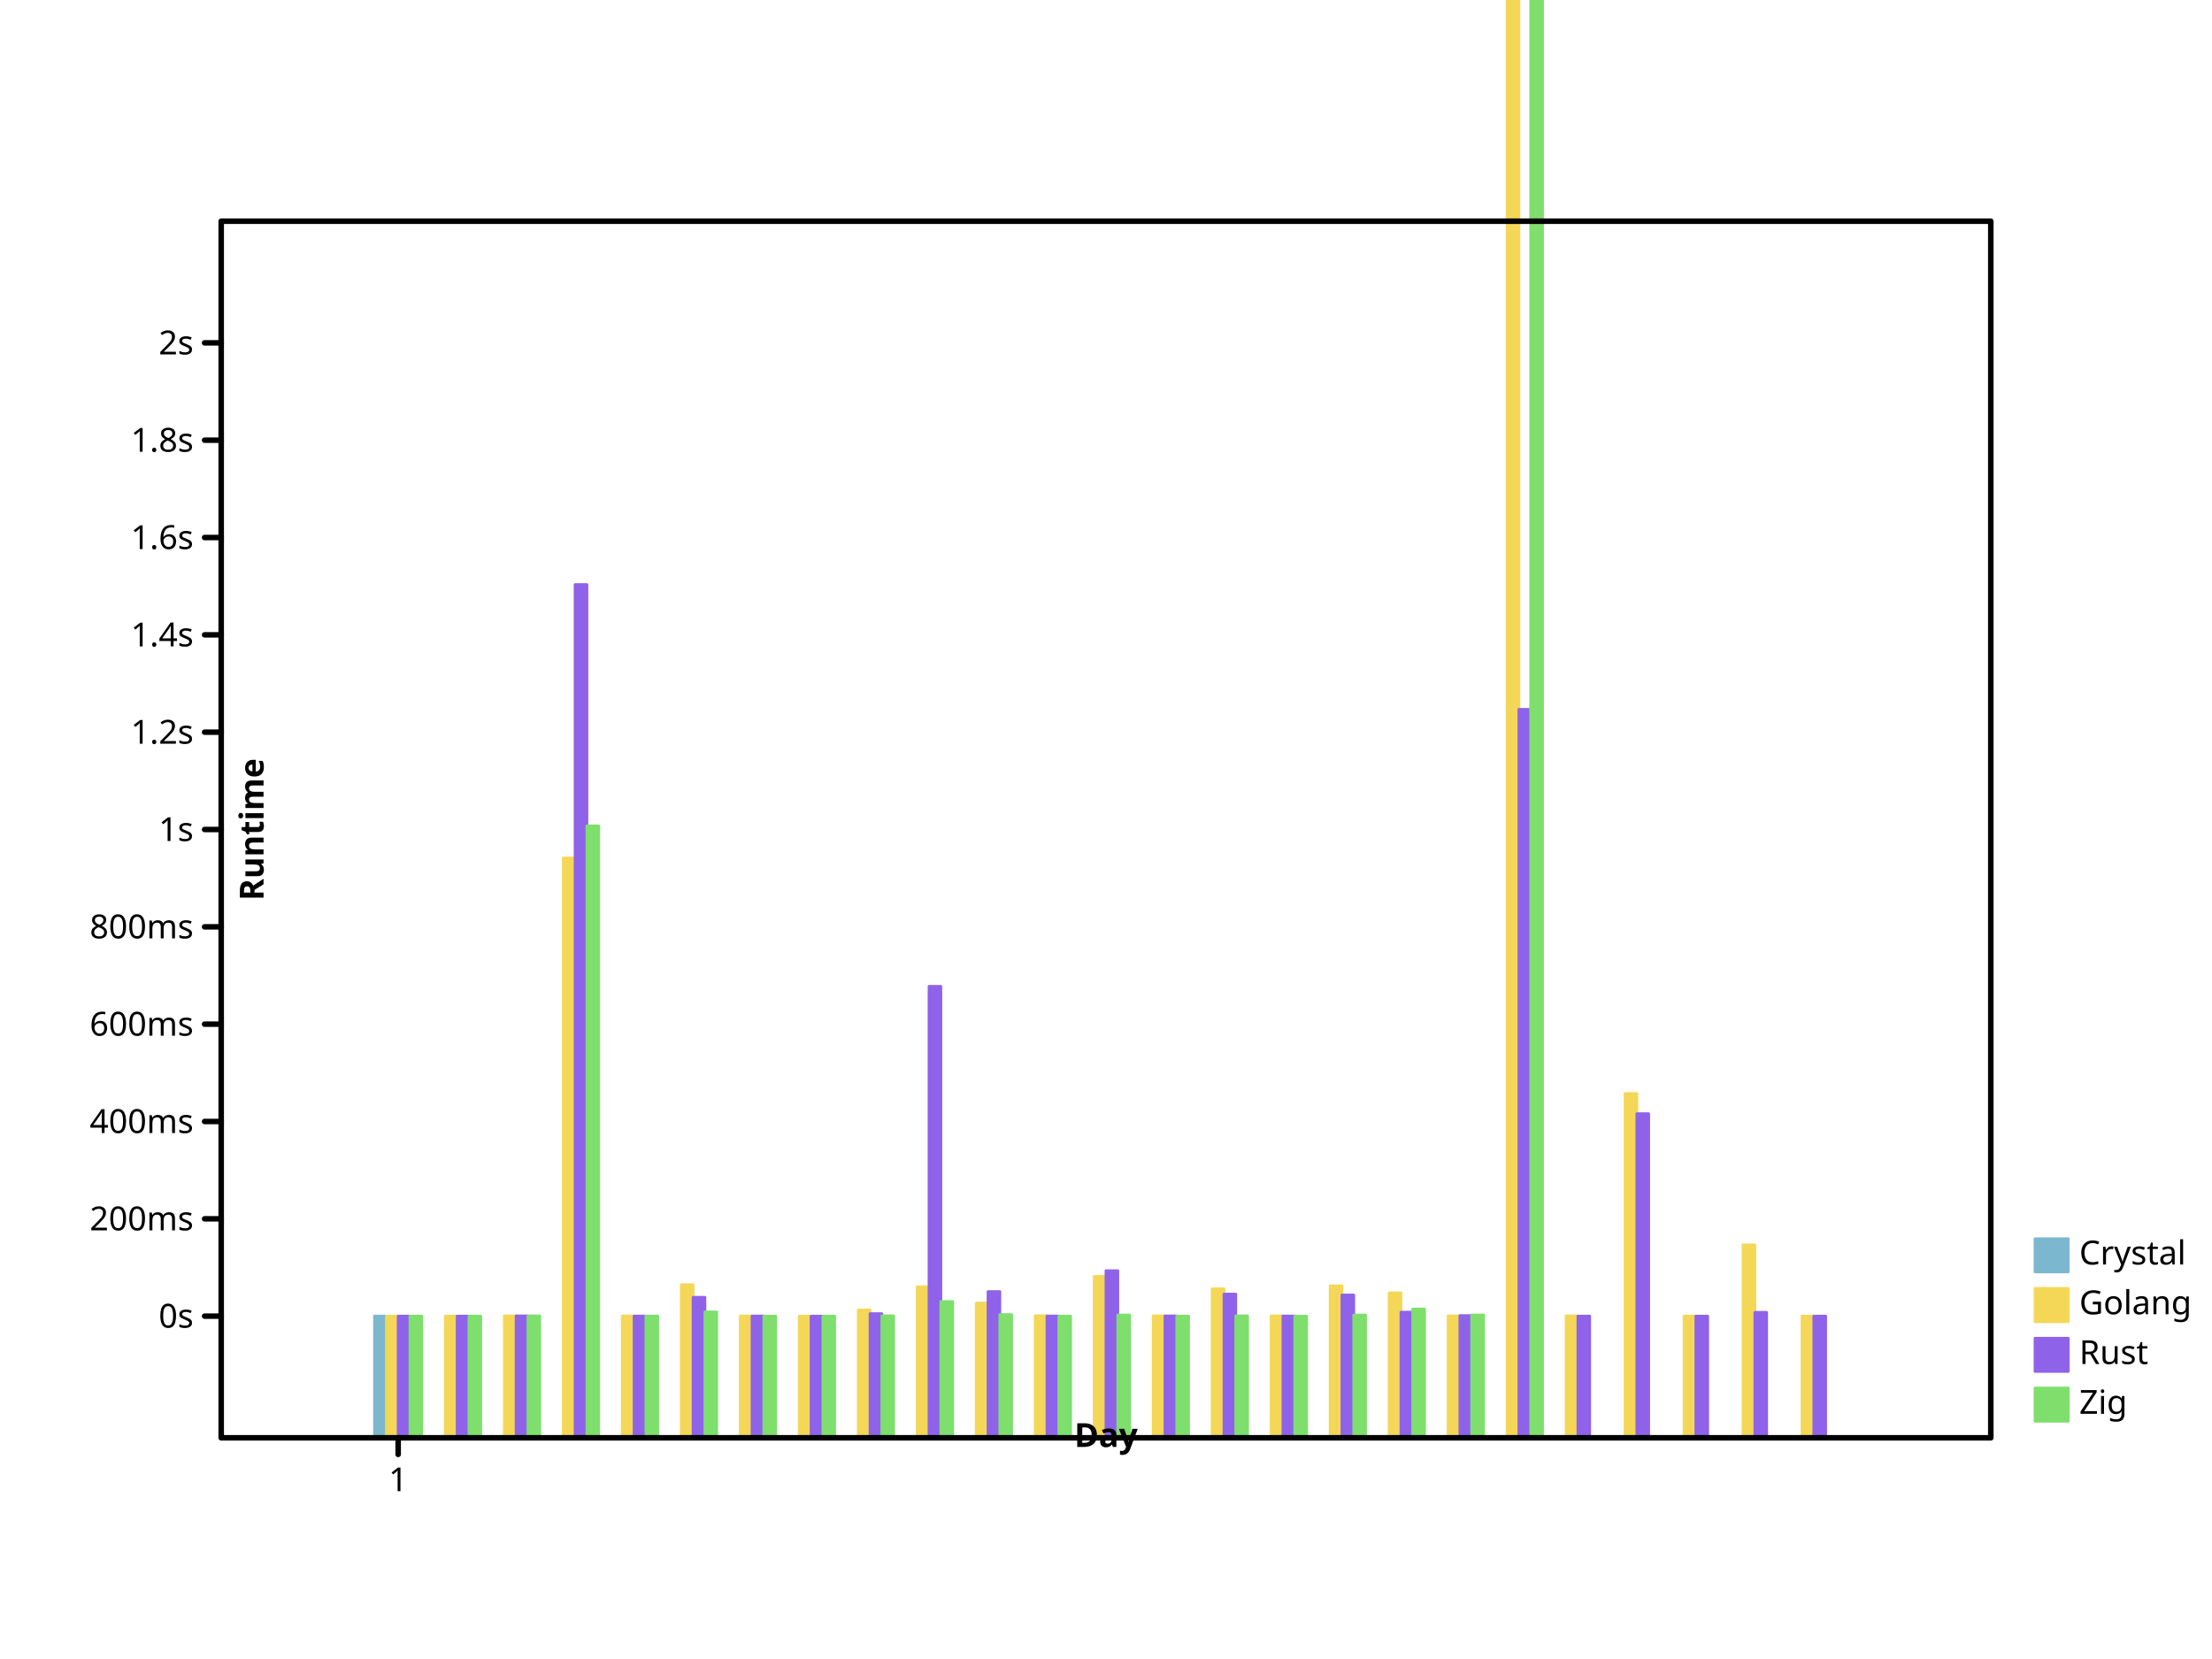
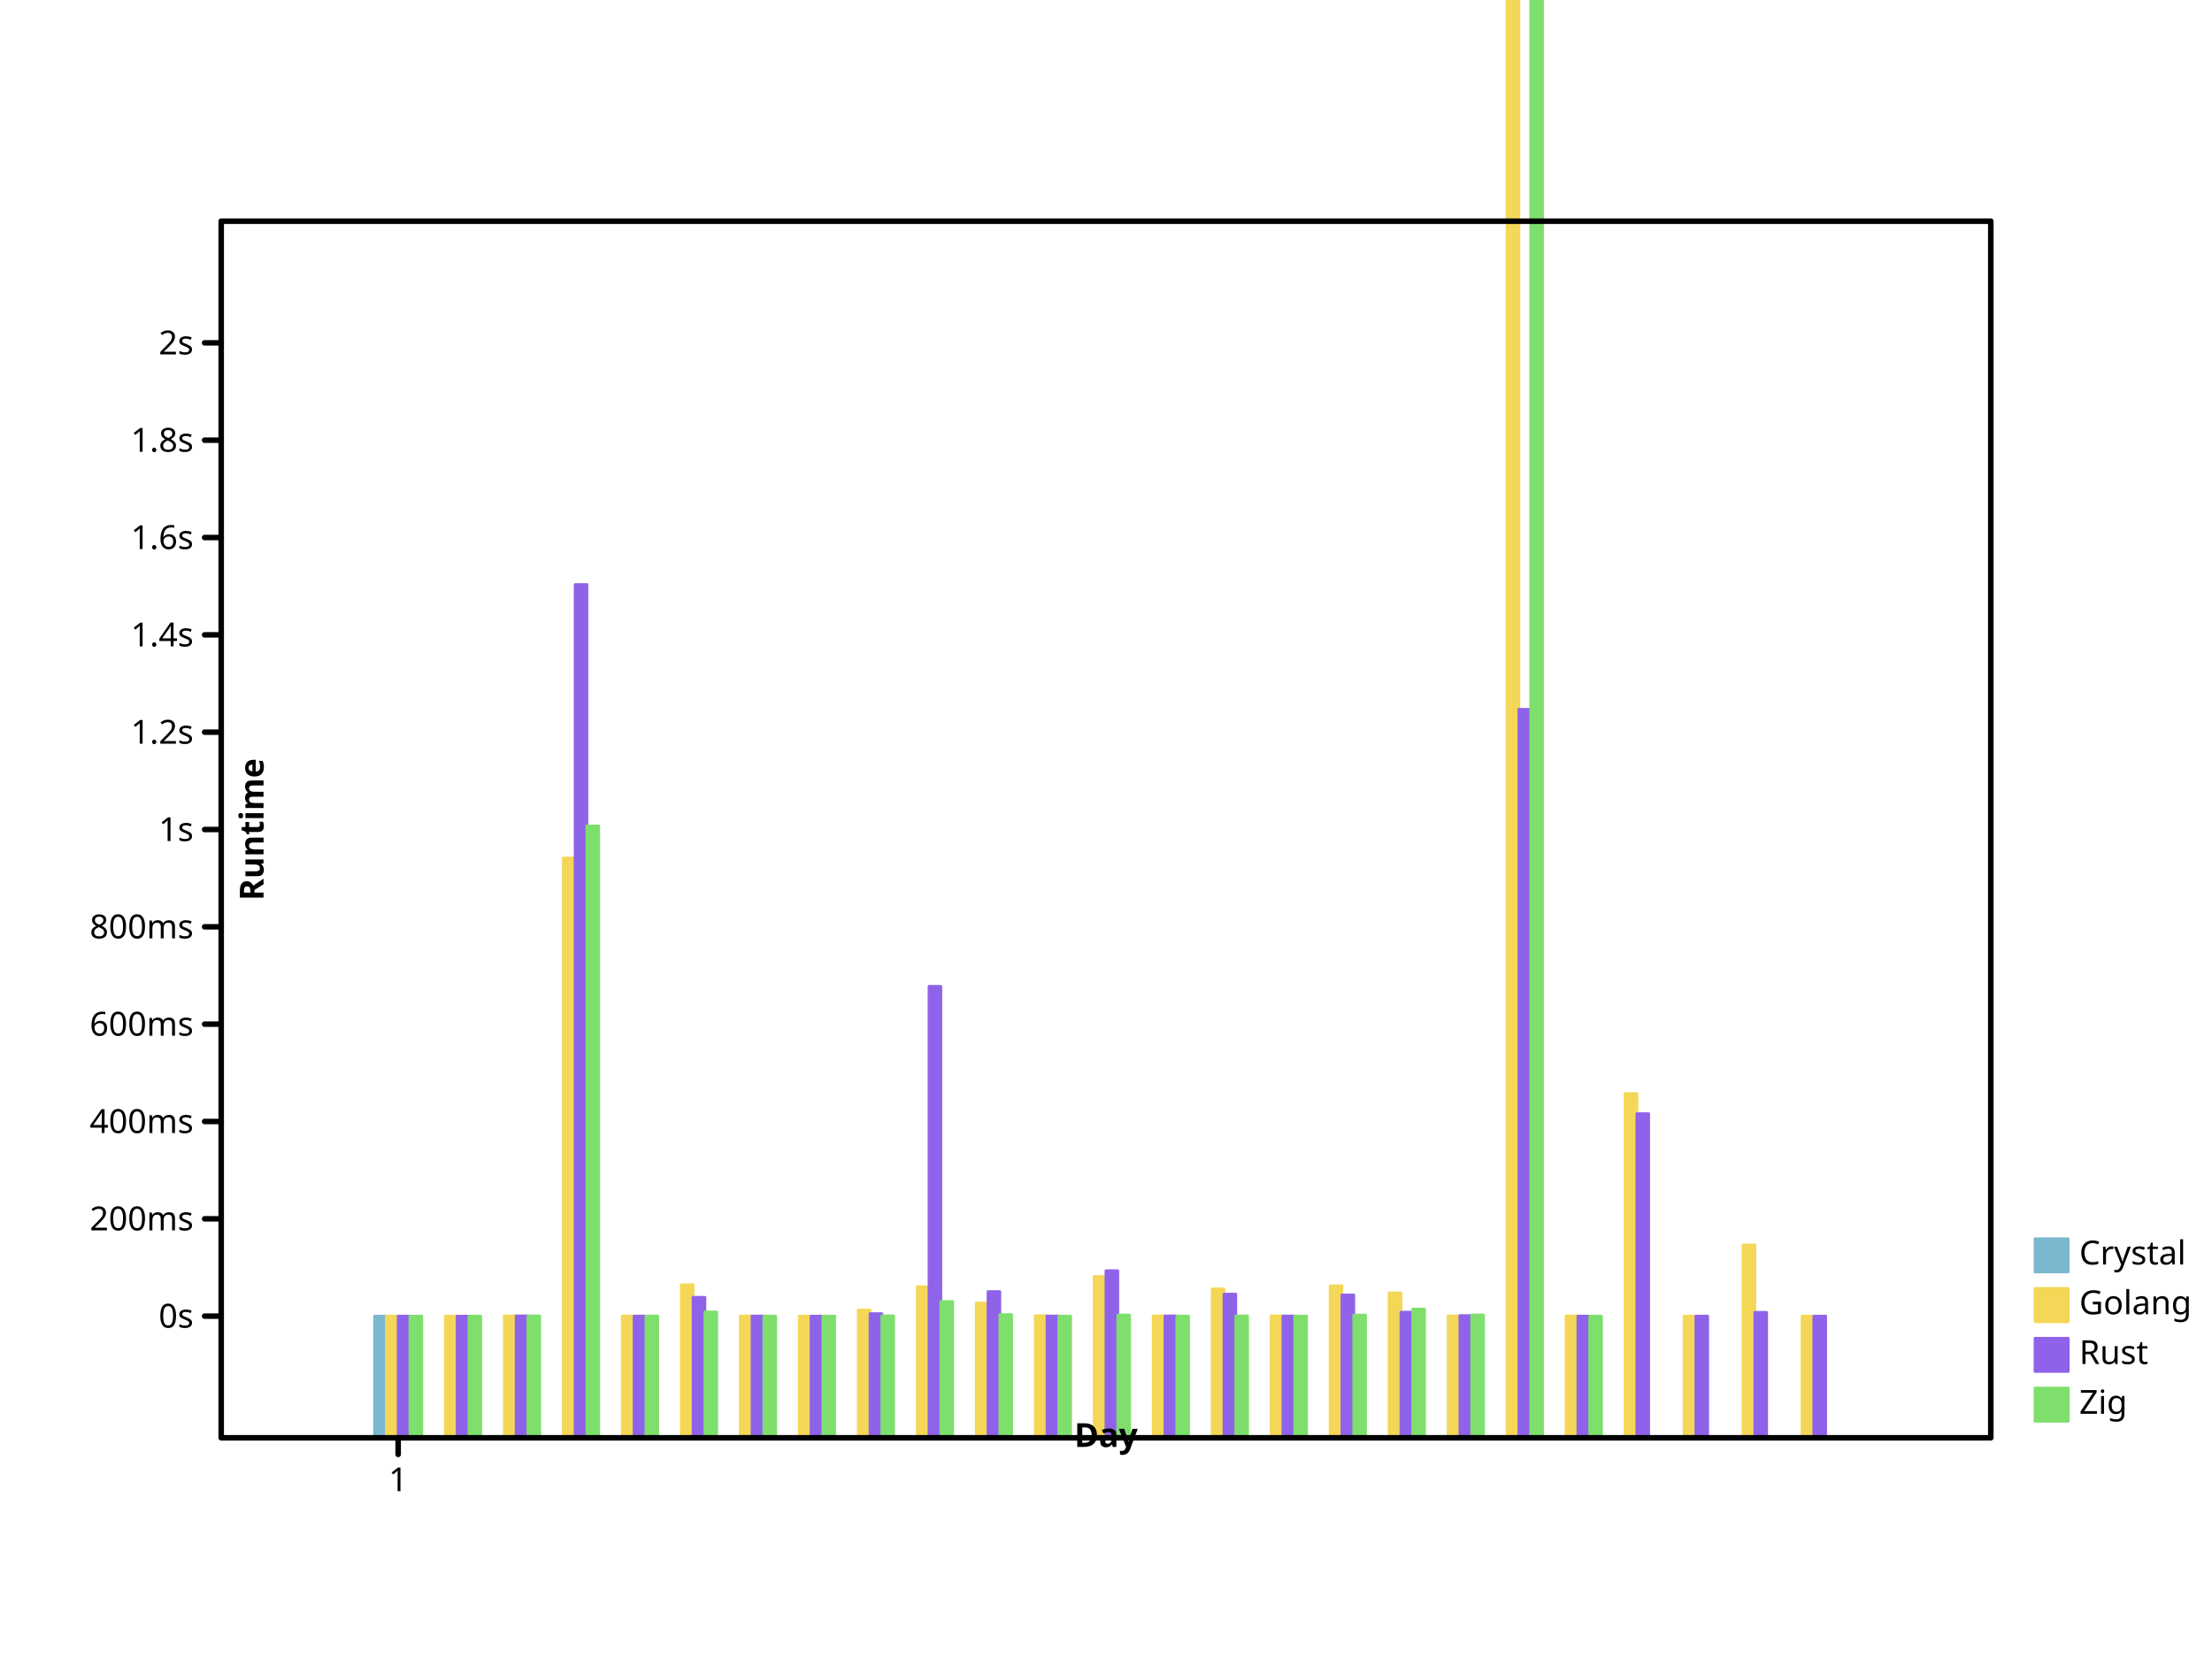
- <svg xmlns="http://www.w3.org/2000/svg" width="800" height="600" viewbox="0 0 800 600" preserveAspectRatio="xMidYMid meet">
+ <svg xmlns="http://www.w3.org/2000/svg" viewbox="0 0 800 600" preserveAspectRatio="xMidYMid meet" width="800" height="600">
  <defs>
-     <marker markerWidth="2%" markerHeight="2%" id="circle" viewBox="0 0 10 10 " refX="5" refY="5" markerUnits="userSpaceOnUse">
-       <circle cx="5" cy="5" r="3" fill="none" stroke="black" />
+     <marker markerUnits="userSpaceOnUse" markerWidth="2%" markerHeight="2%" id="circle" viewBox="0 0 10 10 " refX="5" refY="5">
+       <circle stroke="black" cx="5" cy="5" r="3" fill="none" />
    </marker>
-     <marker viewBox="0 0 10 10 " refX="5" refY="5" markerUnits="userSpaceOnUse" markerWidth="2%" markerHeight="2%" id="filled-circle">
+     <marker markerUnits="userSpaceOnUse" markerWidth="2%" markerHeight="2%" id="filled-circle" viewBox="0 0 10 10 " refX="5" refY="5">
      <circle cx="5" cy="5" r="3" fill="black" stroke="none" />
    </marker>
-     <marker refX="5" refY="5" markerUnits="userSpaceOnUse" markerWidth="2%" markerHeight="2%" id="square" viewBox="0 0 10 10 ">
-       <rect y="2" width="6" height="6" fill="none" stroke="black" x="2" />
+     <marker markerUnits="userSpaceOnUse" markerWidth="2%" markerHeight="2%" id="square" viewBox="0 0 10 10 " refX="5" refY="5">
+       <rect stroke="black" x="2" y="2" width="6" height="6" fill="none" />
    </marker>
-     <marker viewBox="0 0 10 10 " refX="5" refY="5" markerUnits="userSpaceOnUse" markerWidth="2%" markerHeight="2%" id="filled-square">
+     <marker markerWidth="2%" markerHeight="2%" id="filled-square" viewBox="0 0 10 10 " refX="5" refY="5" markerUnits="userSpaceOnUse">
      <rect fill="black" stroke="none" x="2" y="2" width="6" height="6" />
    </marker>
  </defs>
-   <g fill="hsl(198, 47%, 65%)" stroke="hsl(198, 47%, 65%)" stroke-width="1px" stroke-linecap="round" stroke-linejoin="round" transform="translate(80 520 )scale(1 -1 )">
-     <rect height="4.400662e+01" vector-effect="non-scaling-stroke" x="5.546667e+01" y="0" width="4.266667e+00" />
+   <g stroke-linecap="round" stroke-linejoin="round" transform="translate(80 520 )scale(1 -1 )" fill="hsl(198, 47%, 65%)" stroke="hsl(198, 47%, 65%)" stroke-width="1px">
+     <rect vector-effect="non-scaling-stroke" x="5.546667e+01" y="0" width="4.266667e+00" height="4.400662e+01" />
  </g>
-   <g stroke-linecap="round" stroke-linejoin="round" transform="translate(80 520 )scale(1 -1 )" fill="hsl(49, 88%, 65%)" stroke="hsl(49, 88%, 65%)" stroke-width="1px">
-     <rect vector-effect="non-scaling-stroke" x="5.973333e+01" y="0" width="4.266667e+00" height="4.400241e+01" />
+   <g stroke-width="1px" stroke-linecap="round" stroke-linejoin="round" transform="translate(80 520 )scale(1 -1 )" fill="hsl(49, 88%, 65%)" stroke="hsl(49, 88%, 65%)">
+     <rect height="4.400241e+01" vector-effect="non-scaling-stroke" x="5.973333e+01" y="0" width="4.266667e+00" />
    <rect height="4.400484e+01" vector-effect="non-scaling-stroke" x="8.106667e+01" y="0" width="4.266667e+00" />
-     <rect y="0" width="4.266667e+00" height="4.409664e+01" vector-effect="non-scaling-stroke" x="1.024000e+02" />
+     <rect x="1.024000e+02" y="0" width="4.266667e+00" height="4.409664e+01" vector-effect="non-scaling-stroke" />
    <rect vector-effect="non-scaling-stroke" x="1.237333e+02" y="0" width="4.266667e+00" height="2.097016e+02" />
-     <rect x="1.450667e+02" y="0" width="4.266667e+00" height="4.405029e+01" vector-effect="non-scaling-stroke" />
-     <rect height="5.535243e+01" vector-effect="non-scaling-stroke" x="1.664000e+02" y="0" width="4.266667e+00" />
-     <rect y="0" width="4.266667e+00" height="4.404342e+01" vector-effect="non-scaling-stroke" x="1.877333e+02" />
-     <rect height="4.400136e+01" vector-effect="non-scaling-stroke" x="2.090667e+02" y="0" width="4.266667e+00" />
+     <rect height="4.405029e+01" vector-effect="non-scaling-stroke" x="1.450667e+02" y="0" width="4.266667e+00" />
+     <rect y="0" width="4.266667e+00" height="5.535243e+01" vector-effect="non-scaling-stroke" x="1.664000e+02" />
+     <rect width="4.266667e+00" height="4.404342e+01" vector-effect="non-scaling-stroke" x="1.877333e+02" y="0" />
+     <rect vector-effect="non-scaling-stroke" x="2.090667e+02" y="0" width="4.266667e+00" height="4.400136e+01" />
    <rect width="4.266667e+00" height="4.622952e+01" vector-effect="non-scaling-stroke" x="2.304000e+02" y="0" />
-     <rect vector-effect="non-scaling-stroke" x="2.517333e+02" y="0" width="4.266667e+00" height="5.460722e+01" />
-     <rect width="4.266667e+00" height="4.871157e+01" vector-effect="non-scaling-stroke" x="2.730667e+02" y="0" />
+     <rect x="2.517333e+02" y="0" width="4.266667e+00" height="5.460722e+01" vector-effect="non-scaling-stroke" />
+     <rect y="0" width="4.266667e+00" height="4.871157e+01" vector-effect="non-scaling-stroke" x="2.730667e+02" />
    <rect vector-effect="non-scaling-stroke" x="2.944000e+02" y="0" width="4.266667e+00" height="4.415016e+01" />
    <rect vector-effect="non-scaling-stroke" x="3.157333e+02" y="0" width="4.266667e+00" height="5.833423e+01" />
-     <rect vector-effect="non-scaling-stroke" x="3.370667e+02" y="0" width="4.266667e+00" height="4.407651e+01" />
+     <rect y="0" width="4.266667e+00" height="4.407651e+01" vector-effect="non-scaling-stroke" x="3.370667e+02" />
    <rect vector-effect="non-scaling-stroke" x="3.584000e+02" y="0" width="4.266667e+00" height="5.385255e+01" />
-     <rect x="3.797333e+02" y="0" width="4.266667e+00" height="4.408905e+01" vector-effect="non-scaling-stroke" />
-     <rect y="0" width="4.266667e+00" height="5.494052e+01" vector-effect="non-scaling-stroke" x="4.010667e+02" />
-     <rect width="4.266667e+00" height="5.243810e+01" vector-effect="non-scaling-stroke" x="4.224000e+02" y="0" />
-     <rect y="0" width="4.266667e+00" height="4.409594e+01" vector-effect="non-scaling-stroke" x="4.437333e+02" />
+     <rect height="4.408905e+01" vector-effect="non-scaling-stroke" x="3.797333e+02" y="0" width="4.266667e+00" />
+     <rect height="5.494052e+01" vector-effect="non-scaling-stroke" x="4.010667e+02" y="0" width="4.266667e+00" />
+     <rect y="0" width="4.266667e+00" height="5.243810e+01" vector-effect="non-scaling-stroke" x="4.224000e+02" />
+     <rect x="4.437333e+02" y="0" width="4.266667e+00" height="4.409594e+01" vector-effect="non-scaling-stroke" />
    <rect vector-effect="non-scaling-stroke" x="4.650667e+02" y="0" width="4.266667e+00" height="6.740130e+02" />
-     <rect width="4.266667e+00" height="4.409445e+01" vector-effect="non-scaling-stroke" x="4.864000e+02" y="0" />
-     <rect vector-effect="non-scaling-stroke" x="5.077333e+02" y="0" width="4.266667e+00" height="1.244924e+02" />
-     <rect x="5.290667e+02" y="0" width="4.266667e+00" height="4.400394e+01" vector-effect="non-scaling-stroke" />
-     <rect vector-effect="non-scaling-stroke" x="5.504000e+02" y="0" width="4.266667e+00" height="6.975917e+01" />
-     <rect vector-effect="non-scaling-stroke" x="5.717333e+02" y="0" width="4.266667e+00" height="4.400157e+01" />
+     <rect vector-effect="non-scaling-stroke" x="4.864000e+02" y="0" width="4.266667e+00" height="4.407346e+01" />
+     <rect x="5.077333e+02" y="0" width="4.266667e+00" height="1.244924e+02" vector-effect="non-scaling-stroke" />
+     <rect vector-effect="non-scaling-stroke" x="5.290667e+02" y="0" width="4.266667e+00" height="4.400394e+01" />
+     <rect x="5.504000e+02" y="0" width="4.266667e+00" height="6.975917e+01" vector-effect="non-scaling-stroke" />
+     <rect x="5.717333e+02" y="0" width="4.266667e+00" height="4.400157e+01" vector-effect="non-scaling-stroke" />
  </g>
-   <g fill="hsl(260, 76%, 65%)" stroke="hsl(260, 76%, 65%)" stroke-width="1px" stroke-linecap="round" stroke-linejoin="round" transform="translate(80 520 )scale(1 -1 )">
+   <g stroke-width="1px" stroke-linecap="round" stroke-linejoin="round" transform="translate(80 520 )scale(1 -1 )" fill="hsl(260, 76%, 65%)" stroke="hsl(260, 76%, 65%)">
    <rect vector-effect="non-scaling-stroke" x="6.400000e+01" y="0" width="4.266667e+00" height="4.400227e+01" />
    <rect vector-effect="non-scaling-stroke" x="8.533333e+01" y="0" width="4.266667e+00" height="4.400916e+01" />
-     <rect vector-effect="non-scaling-stroke" x="1.066667e+02" y="0" width="4.266667e+00" height="4.408215e+01" />
-     <rect width="4.266667e+00" height="3.085703e+02" vector-effect="non-scaling-stroke" x="1.280000e+02" y="0" />
-     <rect y="0" width="4.266667e+00" height="4.402440e+01" vector-effect="non-scaling-stroke" x="1.493333e+02" />
-     <rect vector-effect="non-scaling-stroke" x="1.706667e+02" y="0" width="4.266667e+00" height="5.079964e+01" />
+     <rect width="4.266667e+00" height="4.408215e+01" vector-effect="non-scaling-stroke" x="1.066667e+02" y="0" />
+     <rect y="0" width="4.266667e+00" height="3.085703e+02" vector-effect="non-scaling-stroke" x="1.280000e+02" />
+     <rect vector-effect="non-scaling-stroke" x="1.493333e+02" y="0" width="4.266667e+00" height="4.402440e+01" />
+     <rect height="5.079964e+01" vector-effect="non-scaling-stroke" x="1.706667e+02" y="0" width="4.266667e+00" />
    <rect height="4.404217e+01" vector-effect="non-scaling-stroke" x="192" y="0" width="4.266667e+00" />
-     <rect vector-effect="non-scaling-stroke" x="2.133333e+02" y="0" width="4.266667e+00" height="4.400574e+01" />
-     <rect height="4.489036e+01" vector-effect="non-scaling-stroke" x="2.346667e+02" y="0" width="4.266667e+00" />
-     <rect height="1.632705e+02" vector-effect="non-scaling-stroke" x="256" y="0" width="4.266667e+00" />
-     <rect x="2.773333e+02" y="0" width="4.266667e+00" height="5.288153e+01" vector-effect="non-scaling-stroke" />
+     <rect y="0" width="4.266667e+00" height="4.400574e+01" vector-effect="non-scaling-stroke" x="2.133333e+02" />
+     <rect x="2.346667e+02" y="0" width="4.266667e+00" height="4.489036e+01" vector-effect="non-scaling-stroke" />
+     <rect vector-effect="non-scaling-stroke" x="256" y="0" width="4.266667e+00" height="1.632705e+02" />
+     <rect width="4.266667e+00" height="5.288153e+01" vector-effect="non-scaling-stroke" x="2.773333e+02" y="0" />
    <rect height="4.405132e+01" vector-effect="non-scaling-stroke" x="2.986667e+02" y="0" width="4.266667e+00" />
-     <rect x="320" y="0" width="4.266667e+00" height="6.043265e+01" vector-effect="non-scaling-stroke" />
-     <rect y="0" width="4.266667e+00" height="4.407135e+01" vector-effect="non-scaling-stroke" x="3.413333e+02" />
-     <rect y="0" width="4.266667e+00" height="5.195903e+01" vector-effect="non-scaling-stroke" x="3.626667e+02" />
-     <rect width="4.266667e+00" height="4.404799e+01" vector-effect="non-scaling-stroke" x="384" y="0" />
-     <rect vector-effect="non-scaling-stroke" x="4.053333e+02" y="0" width="4.266667e+00" height="5.164855e+01" />
-     <rect x="4.266667e+02" y="0" width="4.266667e+00" height="4.542256e+01" vector-effect="non-scaling-stroke" />
-     <rect vector-effect="non-scaling-stroke" x="448" y="0" width="4.266667e+00" height="4.419438e+01" />
-     <rect vector-effect="non-scaling-stroke" x="4.693333e+02" y="0" width="4.266667e+00" height="2.634562e+02" />
-     <rect vector-effect="non-scaling-stroke" x="4.906667e+02" y="0" width="4.266667e+00" height="4.400514e+01" />
+     <rect width="4.266667e+00" height="6.043265e+01" vector-effect="non-scaling-stroke" x="320" y="0" />
+     <rect x="3.413333e+02" y="0" width="4.266667e+00" height="4.407135e+01" vector-effect="non-scaling-stroke" />
+     <rect height="5.195903e+01" vector-effect="non-scaling-stroke" x="3.626667e+02" y="0" width="4.266667e+00" />
+     <rect height="4.404799e+01" vector-effect="non-scaling-stroke" x="384" y="0" width="4.266667e+00" />
+     <rect width="4.266667e+00" height="5.164855e+01" vector-effect="non-scaling-stroke" x="4.053333e+02" y="0" />
+     <rect vector-effect="non-scaling-stroke" x="4.266667e+02" y="0" width="4.266667e+00" height="4.542256e+01" />
+     <rect x="448" y="0" width="4.266667e+00" height="4.419438e+01" vector-effect="non-scaling-stroke" />
+     <rect height="2.634562e+02" vector-effect="non-scaling-stroke" x="4.693333e+02" y="0" width="4.266667e+00" />
+     <rect x="4.906667e+02" y="0" width="4.266667e+00" height="4.400514e+01" vector-effect="non-scaling-stroke" />
    <rect vector-effect="non-scaling-stroke" x="512" y="0" width="4.266667e+00" height="1.172092e+02" />
    <rect vector-effect="non-scaling-stroke" x="5.333333e+02" y="0" width="4.266667e+00" height="4.400162e+01" />
-     <rect y="0" width="4.266667e+00" height="4.535789e+01" vector-effect="non-scaling-stroke" x="5.546667e+02" />
-     <rect height="4.400004e+01" vector-effect="non-scaling-stroke" x="576" y="0" width="4.266667e+00" />
+     <rect width="4.266667e+00" height="4.535789e+01" vector-effect="non-scaling-stroke" x="5.546667e+02" y="0" />
+     <rect vector-effect="non-scaling-stroke" x="576" y="0" width="4.266667e+00" height="4.400004e+01" />
  </g>
-   <g stroke-linecap="round" stroke-linejoin="round" transform="translate(80 520 )scale(1 -1 )" fill="hsl(111, 64%, 65%)" stroke="hsl(111, 64%, 65%)" stroke-width="1px">
-     <rect y="0" width="4.266667e+00" height="4.400095e+01" vector-effect="non-scaling-stroke" x="6.826667e+01" />
-     <rect y="0" width="4.266667e+00" height="4.400076e+01" vector-effect="non-scaling-stroke" x="8.960000e+01" />
-     <rect x="1.109333e+02" y="0" width="4.266667e+00" height="4.408312e+01" vector-effect="non-scaling-stroke" />
-     <rect y="0" width="4.266667e+00" height="2.212965e+02" vector-effect="non-scaling-stroke" x="1.322667e+02" />
-     <rect x="1.536000e+02" y="0" width="4.266667e+00" height="4.401941e+01" vector-effect="non-scaling-stroke" />
-     <rect y="0" width="4.266667e+00" height="4.552608e+01" vector-effect="non-scaling-stroke" x="1.749333e+02" />
+   <g fill="hsl(111, 64%, 65%)" stroke="hsl(111, 64%, 65%)" stroke-width="1px" stroke-linecap="round" stroke-linejoin="round" transform="translate(80 520 )scale(1 -1 )">
+     <rect vector-effect="non-scaling-stroke" x="6.826667e+01" y="0" width="4.266667e+00" height="4.400095e+01" />
+     <rect height="4.400076e+01" vector-effect="non-scaling-stroke" x="8.960000e+01" y="0" width="4.266667e+00" />
+     <rect y="0" width="4.266667e+00" height="4.408312e+01" vector-effect="non-scaling-stroke" x="1.109333e+02" />
+     <rect x="1.322667e+02" y="0" width="4.266667e+00" height="2.212965e+02" vector-effect="non-scaling-stroke" />
+     <rect y="0" width="4.266667e+00" height="4.401941e+01" vector-effect="non-scaling-stroke" x="1.536000e+02" />
+     <rect vector-effect="non-scaling-stroke" x="1.749333e+02" y="0" width="4.266667e+00" height="4.552608e+01" />
    <rect vector-effect="non-scaling-stroke" x="1.962667e+02" y="0" width="4.266667e+00" height="4.400657e+01" />
-     <rect width="4.266667e+00" height="4.400066e+01" vector-effect="non-scaling-stroke" x="2.176000e+02" y="0" />
-     <rect y="0" width="4.266667e+00" height="4.411379e+01" vector-effect="non-scaling-stroke" x="2.389333e+02" />
-     <rect x="2.602667e+02" y="0" width="4.266667e+00" height="4.928114e+01" vector-effect="non-scaling-stroke" />
-     <rect x="2.816000e+02" y="0" width="4.266667e+00" height="4.456142e+01" vector-effect="non-scaling-stroke" />
-     <rect width="4.266667e+00" height="4.401033e+01" vector-effect="non-scaling-stroke" x="3.029333e+02" y="0" />
+     <rect vector-effect="non-scaling-stroke" x="2.176000e+02" y="0" width="4.266667e+00" height="4.400066e+01" />
+     <rect x="2.389333e+02" y="0" width="4.266667e+00" height="4.411379e+01" vector-effect="non-scaling-stroke" />
+     <rect width="4.266667e+00" height="4.928114e+01" vector-effect="non-scaling-stroke" x="2.602667e+02" y="0" />
+     <rect vector-effect="non-scaling-stroke" x="2.816000e+02" y="0" width="4.266667e+00" height="4.456142e+01" />
+     <rect vector-effect="non-scaling-stroke" x="3.029333e+02" y="0" width="4.266667e+00" height="4.401033e+01" />
    <rect y="0" width="4.266667e+00" height="4.440656e+01" vector-effect="non-scaling-stroke" x="3.242667e+02" />
    <rect y="0" width="4.266667e+00" height="4.400732e+01" vector-effect="non-scaling-stroke" x="3.456000e+02" />
-     <rect x="3.669333e+02" y="0" width="4.266667e+00" height="4.407594e+01" vector-effect="non-scaling-stroke" />
+     <rect vector-effect="non-scaling-stroke" x="3.669333e+02" y="0" width="4.266667e+00" height="4.407594e+01" />
    <rect vector-effect="non-scaling-stroke" x="3.882667e+02" y="0" width="4.266667e+00" height="4.400139e+01" />
-     <rect x="4.096000e+02" y="0" width="4.266667e+00" height="4.439051e+01" vector-effect="non-scaling-stroke" />
+     <rect y="0" width="4.266667e+00" height="4.439051e+01" vector-effect="non-scaling-stroke" x="4.096000e+02" />
    <rect height="4.656102e+01" vector-effect="non-scaling-stroke" x="4.309333e+02" y="0" width="4.266667e+00" />
-     <rect height="4.441526e+01" vector-effect="non-scaling-stroke" x="4.522667e+02" y="0" width="4.266667e+00" />
-     <rect height="5.790381e+02" vector-effect="non-scaling-stroke" x="4.736000e+02" y="0" width="4.266667e+00" />
+     <rect y="0" width="4.266667e+00" height="4.441526e+01" vector-effect="non-scaling-stroke" x="4.522667e+02" />
+     <rect width="4.266667e+00" height="5.790381e+02" vector-effect="non-scaling-stroke" x="4.736000e+02" y="0" />
+     <rect vector-effect="non-scaling-stroke" x="4.949333e+02" y="0" width="4.266667e+00" height="4.400068e+01" />
  </g>
-   <g font-size="12px" font-weight="normal" text-anchor="start" stroke-linejoin="round" font-style="normal" stroke="hsl(198, 47%, 65%)" stroke-width="1px" font-family="sans-serif" fill="hsl(198, 47%, 65%)" stroke-linecap="round" dominant-baseline="hanging">
-     <rect x="736" y="448" width="12" height="12" vector-effect="non-scaling-stroke" />
+   <g font-style="normal" text-anchor="start" stroke="hsl(198, 47%, 65%)" stroke-linecap="round" dominant-baseline="hanging" stroke-width="1px" stroke-linejoin="round" font-size="12px" font-weight="normal" fill="hsl(198, 47%, 65%)" font-family="sans-serif">
+     <rect y="448" width="12" height="12" vector-effect="non-scaling-stroke" x="736" />
    <g fill="black" stroke="black">
-       <text vector-effect="non-scaling-stroke" x="752" y="448" dominant-baseline="hanging" stroke="none">Crystal</text>
+       <text y="448" dominant-baseline="hanging" stroke="none" vector-effect="non-scaling-stroke" x="752">Crystal</text>
    </g>
-     <g text-anchor="start" fill="hsl(49, 88%, 65%)" stroke-linecap="round" stroke-width="1px" font-family="sans-serif" font-weight="normal" stroke-linejoin="round" font-style="normal" dominant-baseline="hanging" stroke="hsl(49, 88%, 65%)" font-size="12px">
+     <g font-family="sans-serif" fill="hsl(49, 88%, 65%)" font-weight="normal" text-anchor="start" stroke-width="1px" stroke-linejoin="round" font-size="12px" dominant-baseline="hanging" stroke="hsl(49, 88%, 65%)" stroke-linecap="round" font-style="normal">
      <rect vector-effect="non-scaling-stroke" x="736" y="466" width="12" height="12" />
-       <g fill="black" stroke="black">
+       <g stroke="black" fill="black">
        <text x="752" y="466" dominant-baseline="hanging" stroke="none" vector-effect="non-scaling-stroke">Golang</text>
      </g>
-       <g stroke-linecap="round" font-style="normal" dominant-baseline="hanging" stroke-width="1px" fill="hsl(260, 76%, 65%)" font-size="12px" font-weight="normal" text-anchor="start" stroke-linejoin="round" stroke="hsl(260, 76%, 65%)" font-family="sans-serif">
-         <rect x="736" y="484" width="12" height="12" vector-effect="non-scaling-stroke" />
+       <g font-family="sans-serif" font-size="12px" font-style="normal" stroke="hsl(260, 76%, 65%)" stroke-linecap="round" dominant-baseline="hanging" stroke-width="1px" stroke-linejoin="round" font-weight="normal" text-anchor="start" fill="hsl(260, 76%, 65%)">
+         <rect y="484" width="12" height="12" vector-effect="non-scaling-stroke" x="736" />
        <g fill="black" stroke="black">
          <text stroke="none" vector-effect="non-scaling-stroke" x="752" y="484" dominant-baseline="hanging">Rust</text>
        </g>
-         <g dominant-baseline="hanging" text-anchor="start" stroke-width="1px" font-family="sans-serif" font-size="12px" fill="hsl(111, 64%, 65%)" stroke-linecap="round" stroke="hsl(111, 64%, 65%)" font-weight="normal" stroke-linejoin="round" font-style="normal">
-           <rect y="502" width="12" height="12" vector-effect="non-scaling-stroke" x="736" />
-           <g stroke="black" fill="black">
-             <text x="752" y="502" dominant-baseline="hanging" stroke="none" vector-effect="non-scaling-stroke">Zig</text>
-             <g font-style="normal" stroke-width="2px" stroke-linecap="round" font-weight="normal" text-anchor="start" stroke-linejoin="round" dominant-baseline="hanging" font-family="sans-serif" font-size="12px" fill="none">
-               <rect vector-effect="non-scaling-stroke" x="80" y="80" width="640" height="440" />
+         <g fill="hsl(111, 64%, 65%)" stroke="hsl(111, 64%, 65%)" font-family="sans-serif" stroke-width="1px" font-size="12px" stroke-linecap="round" dominant-baseline="hanging" stroke-linejoin="round" font-style="normal" font-weight="normal" text-anchor="start">
+           <rect width="12" height="12" vector-effect="non-scaling-stroke" x="736" y="502" />
+           <g fill="black" stroke="black">
+             <text stroke="none" vector-effect="non-scaling-stroke" x="752" y="502" dominant-baseline="hanging">Zig</text>
+             <g font-weight="normal" stroke-width="2px" fill="none" stroke-linejoin="round" text-anchor="start" dominant-baseline="hanging" font-size="12px" font-family="sans-serif" stroke-linecap="round" font-style="normal">
+               <rect width="640" height="440" vector-effect="non-scaling-stroke" x="80" y="80" />
            </g>
-             <g font-size="12px" transform="translate(80 520 )scale(1 -1 )" stroke-linecap="round" stroke-linejoin="round" dominant-baseline="hanging" text-anchor="start" stroke-width="2px" font-family="sans-serif" font-weight="normal" fill="none" font-style="normal" stroke="black">
-               <path vector-effect="non-scaling-stroke" d="M64,0 L64,-6 " />
+             <g dominant-baseline="hanging" font-family="sans-serif" font-weight="normal" stroke-linejoin="round" font-size="12px" font-style="normal" transform="translate(80 520 )scale(1 -1 )" fill="none" stroke="black" stroke-linecap="round" text-anchor="start" stroke-width="2px">
+               <path d="M64,0 L64,-6 " vector-effect="non-scaling-stroke" />
            </g>
-             <g stroke="black" stroke-linecap="round" stroke-linejoin="round" font-style="normal" dominant-baseline="hanging" stroke-width="2px" font-size="12px" text-anchor="middle" fill="black" font-family="sans-serif" font-weight="normal" transform="translate(80 520 )scale(1 1 )">
-               <text stroke="none" vector-effect="non-scaling-stroke" x="64" y="10" dominant-baseline="hanging">1</text>
+             <g font-style="normal" dominant-baseline="hanging" stroke="black" font-weight="normal" stroke-width="2px" stroke-linejoin="round" font-size="12px" transform="translate(80 520 )scale(1 1 )" fill="black" stroke-linecap="round" font-family="sans-serif" text-anchor="middle">
+               <text x="64" y="10" dominant-baseline="hanging" stroke="none" vector-effect="non-scaling-stroke">1</text>
            </g>
-             <g transform="translate(80 520 )scale(1 1 )rotate(0 0 0 )" fill="black" stroke-linejoin="round" font-style="normal" font-weight="bold" font-size="12px" dominant-baseline="baseline" stroke-linecap="round" text-anchor="middle" stroke="black" stroke-width="2px" font-family="sans-serif">
-               <text vector-effect="non-scaling-stroke" x="320" y="-6" dominant-baseline="baseline" stroke="none">Day</text>
+             <g transform="translate(80 520 )scale(1 1 )rotate(0 0 0 )" fill="black" stroke-linejoin="round" font-weight="bold" stroke="black" stroke-linecap="round" font-family="sans-serif" dominant-baseline="baseline" stroke-width="2px" font-size="12px" font-style="normal" text-anchor="middle">
+               <text x="320" y="-6" dominant-baseline="baseline" stroke="none" vector-effect="non-scaling-stroke">Day</text>
            </g>
-             <g stroke-linejoin="round" dominant-baseline="baseline" transform="translate(80 520 )scale(1 -1 )" fill="black" font-family="sans-serif" text-anchor="middle" stroke="black" stroke-width="2px" font-style="normal" stroke-linecap="round" font-size="12px" font-weight="bold">
-               <path vector-effect="non-scaling-stroke" d="M0,44 L-6,44 M0,7.920000e+01 L-6,7.920000e+01 M0,1.144000e+02 L-6,1.144000e+02 M0,1.496000e+02 L-6,1.496000e+02 M0,1.848000e+02 L-6,1.848000e+02 M0,220 L-6,220 M0,2.552000e+02 L-6,2.552000e+02 M0,2.904000e+02 L-6,2.904000e+02 M0,3.256000e+02 L-6,3.256000e+02 M0,3.608000e+02 L-6,3.608000e+02 M0,396 L-6,396 " />
+             <g stroke-linejoin="round" font-weight="bold" stroke-linecap="round" font-family="sans-serif" fill="black" stroke="black" dominant-baseline="baseline" transform="translate(80 520 )scale(1 -1 )" stroke-width="2px" font-size="12px" font-style="normal" text-anchor="middle">
+               <path d="M0,44 L-6,44 M0,7.920000e+01 L-6,7.920000e+01 M0,1.144000e+02 L-6,1.144000e+02 M0,1.496000e+02 L-6,1.496000e+02 M0,1.848000e+02 L-6,1.848000e+02 M0,220 L-6,220 M0,2.552000e+02 L-6,2.552000e+02 M0,2.904000e+02 L-6,2.904000e+02 M0,3.256000e+02 L-6,3.256000e+02 M0,3.608000e+02 L-6,3.608000e+02 M0,396 L-6,396 " vector-effect="non-scaling-stroke" />
            </g>
-             <g text-anchor="end" font-weight="normal" fill="black" stroke-linecap="round" stroke-linejoin="round" font-style="normal" dominant-baseline="middle" stroke="black" stroke-width="2px" font-family="sans-serif" font-size="12px" transform="translate(80 520 )scale(1 1 )">
-               <text vector-effect="non-scaling-stroke" x="-10" y="-44" dominant-baseline="middle" stroke="none">0s</text>
+             <g font-style="normal" dominant-baseline="middle" stroke="black" stroke-linecap="round" stroke-width="2px" stroke-linejoin="round" font-size="12px" transform="translate(80 520 )scale(1 1 )" fill="black" font-family="sans-serif" font-weight="normal" text-anchor="end">
+               <text x="-10" y="-44" dominant-baseline="middle" stroke="none" vector-effect="non-scaling-stroke">0s</text>
              <text stroke="none" vector-effect="non-scaling-stroke" x="-10" y="-7.920000e+01" dominant-baseline="middle">200ms</text>
-               <text stroke="none" vector-effect="non-scaling-stroke" x="-10" y="-1.144000e+02" dominant-baseline="middle">400ms</text>
-               <text y="-1.496000e+02" dominant-baseline="middle" stroke="none" vector-effect="non-scaling-stroke" x="-10">600ms</text>
-               <text stroke="none" vector-effect="non-scaling-stroke" x="-10" y="-1.848000e+02" dominant-baseline="middle">800ms</text>
-               <text y="-220" dominant-baseline="middle" stroke="none" vector-effect="non-scaling-stroke" x="-10">1s</text>
-               <text stroke="none" vector-effect="non-scaling-stroke" x="-10" y="-2.552000e+02" dominant-baseline="middle">1.2s</text>
+               <text y="-1.144000e+02" dominant-baseline="middle" stroke="none" vector-effect="non-scaling-stroke" x="-10">400ms</text>
+               <text x="-10" y="-1.496000e+02" dominant-baseline="middle" stroke="none" vector-effect="non-scaling-stroke">600ms</text>
+               <text dominant-baseline="middle" stroke="none" vector-effect="non-scaling-stroke" x="-10" y="-1.848000e+02">800ms</text>
+               <text stroke="none" vector-effect="non-scaling-stroke" x="-10" y="-220" dominant-baseline="middle">1s</text>
+               <text x="-10" y="-2.552000e+02" dominant-baseline="middle" stroke="none" vector-effect="non-scaling-stroke">1.2s</text>
              <text stroke="none" vector-effect="non-scaling-stroke" x="-10" y="-2.904000e+02" dominant-baseline="middle">1.4s</text>
-               <text y="-3.256000e+02" dominant-baseline="middle" stroke="none" vector-effect="non-scaling-stroke" x="-10">1.6s</text>
+               <text stroke="none" vector-effect="non-scaling-stroke" x="-10" y="-3.256000e+02" dominant-baseline="middle">1.6s</text>
              <text y="-3.608000e+02" dominant-baseline="middle" stroke="none" vector-effect="non-scaling-stroke" x="-10">1.8s</text>
              <text stroke="none" vector-effect="non-scaling-stroke" x="-10" y="-396" dominant-baseline="middle">2s</text>
            </g>
-             <g stroke="black" font-family="sans-serif" font-weight="bold" stroke-linecap="round" font-style="normal" dominant-baseline="hanging" stroke-width="2px" font-size="12px" text-anchor="middle" fill="black" stroke-linejoin="round" transform="translate(80 520 )scale(1 1 )rotate(-90 0 0 )">
+             <g font-size="12px" font-weight="bold" text-anchor="middle" fill="black" dominant-baseline="hanging" stroke-linejoin="round" transform="translate(80 520 )scale(1 1 )rotate(-90 0 0 )" stroke-width="2px" font-style="normal" stroke="black" stroke-linecap="round" font-family="sans-serif">
              <text x="220" y="6" dominant-baseline="hanging" stroke="none" vector-effect="non-scaling-stroke">Runtime</text>
            </g>
          </g>
        </g>
      </g>
    </g>
  </g>
</svg>
